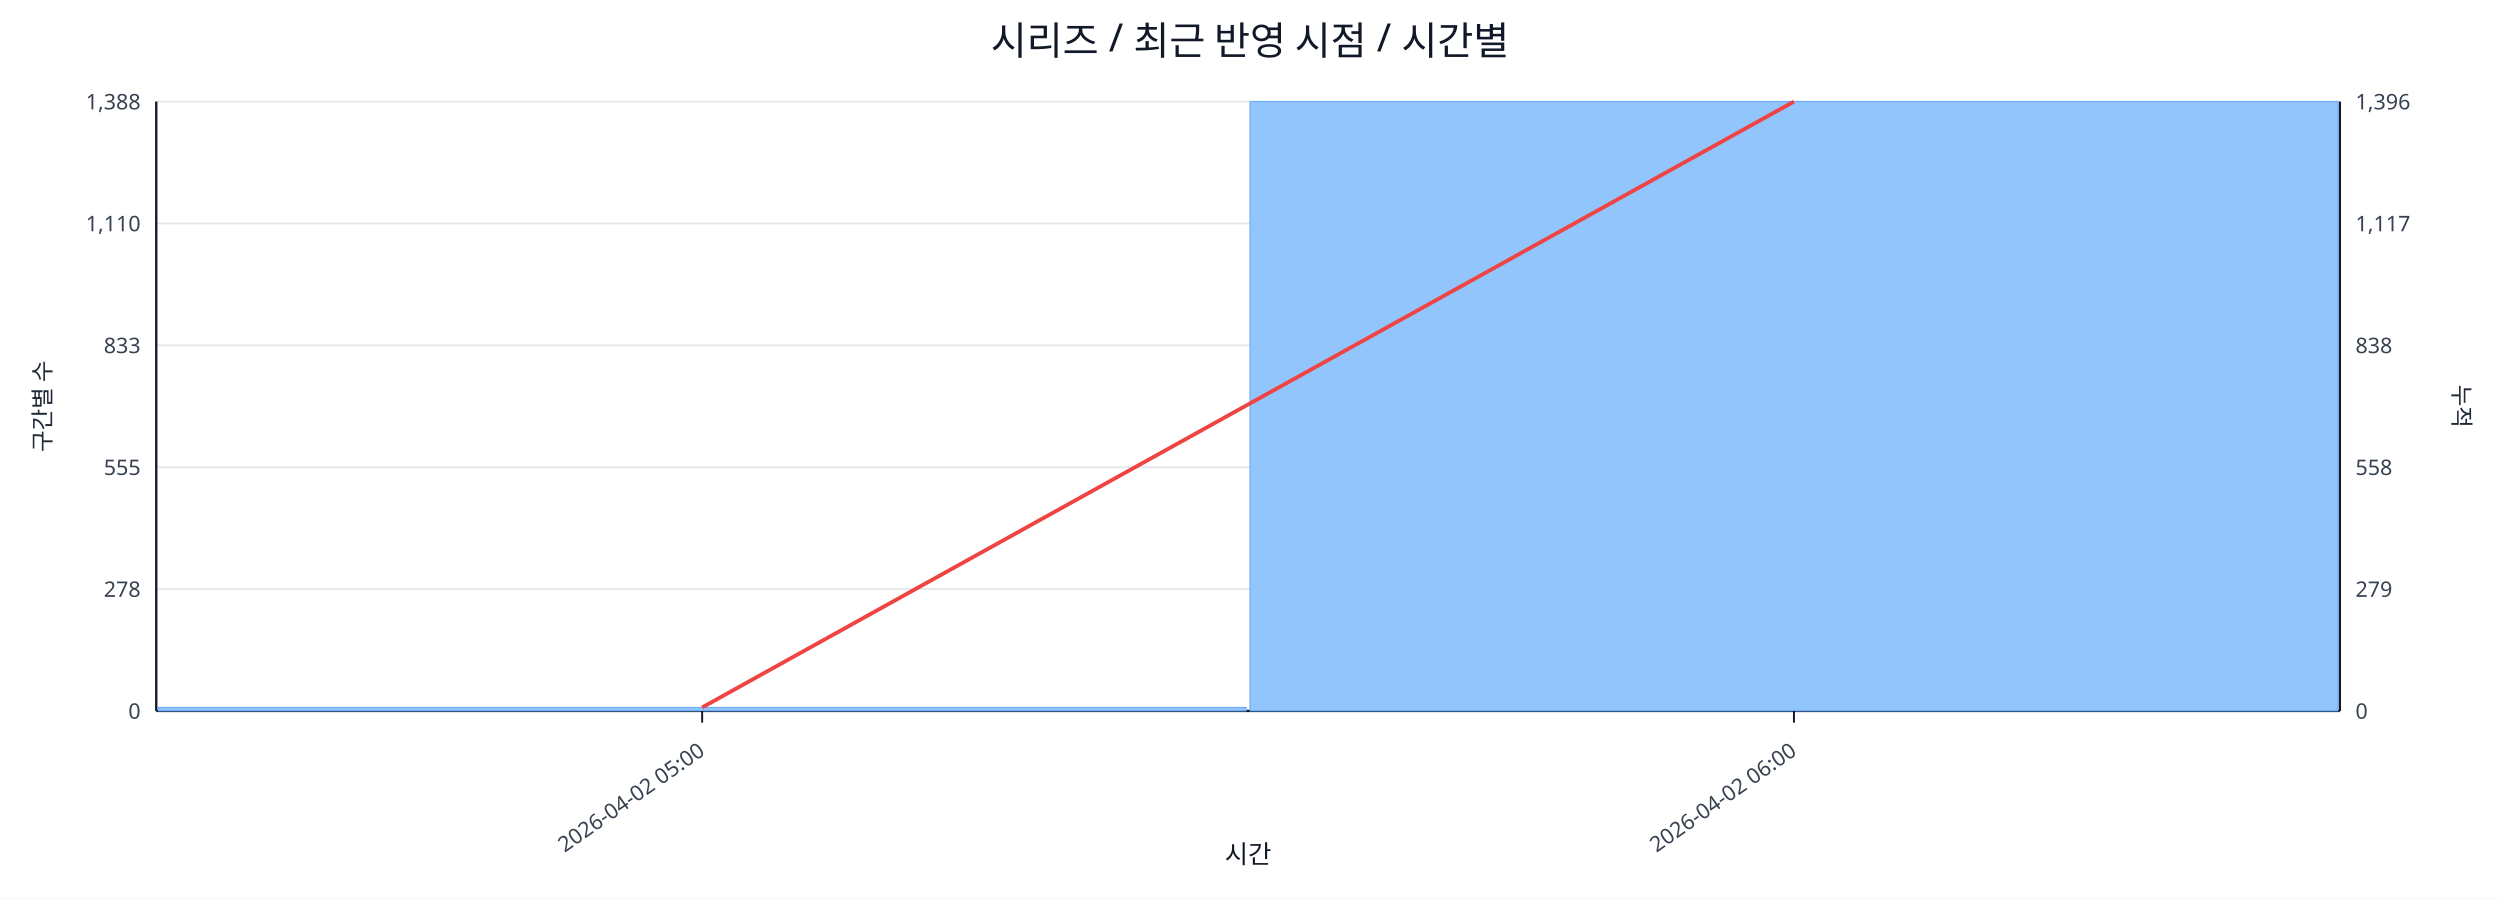
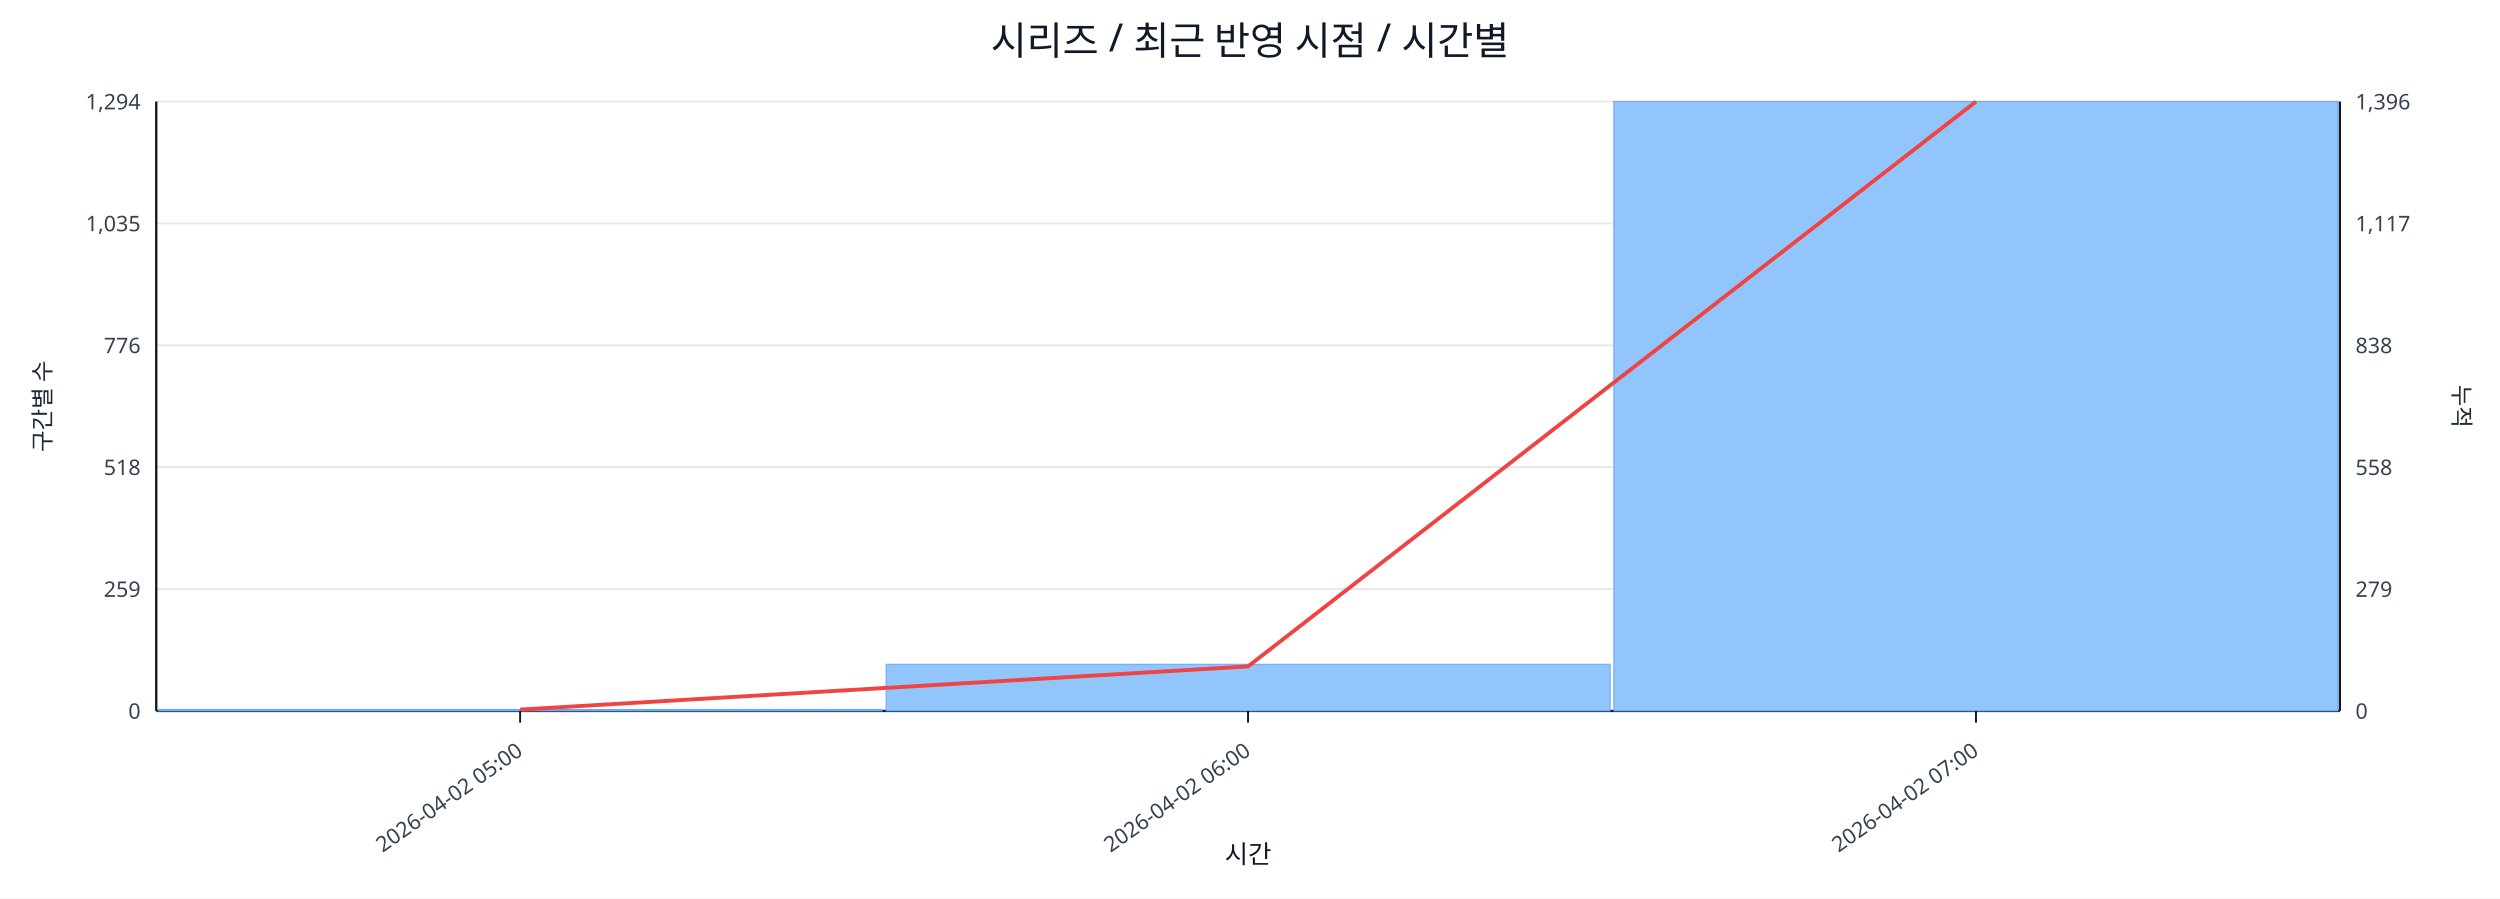
<svg xmlns="http://www.w3.org/2000/svg" width="1280" height="460" viewBox="0 0 1280 460">
  <rect x="0" y="0" width="100%" height="100%" fill="#ffffff" />
  <text x="640.0" y="28" font-size="20" text-anchor="middle" font-family="sans-serif" fill="#111827">시리즈 / 최근 반영 시점 / 시간별</text>
  <line x1="80.0" y1="52.0" x2="1198.0" y2="52.0" stroke="#e5e7eb" stroke-width="1" />
-   <text x="72.0" y="56.0" font-size="11" text-anchor="end" font-family="sans-serif" fill="#374151">1,388</text>
+   <text x="72.0" y="56.0" font-size="11" text-anchor="end" font-family="sans-serif" fill="#374151">1,294</text>
  <text x="1206.0" y="56.0" font-size="11" text-anchor="start" font-family="sans-serif" fill="#374151">1,396</text>
  <line x1="80.0" y1="114.4" x2="1198.0" y2="114.4" stroke="#e5e7eb" stroke-width="1" />
-   <text x="72.0" y="118.4" font-size="11" text-anchor="end" font-family="sans-serif" fill="#374151">1,110</text>
+   <text x="72.0" y="118.4" font-size="11" text-anchor="end" font-family="sans-serif" fill="#374151">1,035</text>
  <text x="1206.0" y="118.4" font-size="11" text-anchor="start" font-family="sans-serif" fill="#374151">1,117</text>
  <line x1="80.0" y1="176.8" x2="1198.0" y2="176.8" stroke="#e5e7eb" stroke-width="1" />
-   <text x="72.0" y="180.8" font-size="11" text-anchor="end" font-family="sans-serif" fill="#374151">833</text>
+   <text x="72.0" y="180.8" font-size="11" text-anchor="end" font-family="sans-serif" fill="#374151">776</text>
  <text x="1206.0" y="180.8" font-size="11" text-anchor="start" font-family="sans-serif" fill="#374151">838</text>
  <line x1="80.0" y1="239.2" x2="1198.0" y2="239.2" stroke="#e5e7eb" stroke-width="1" />
-   <text x="72.0" y="243.2" font-size="11" text-anchor="end" font-family="sans-serif" fill="#374151">555</text>
+   <text x="72.0" y="243.2" font-size="11" text-anchor="end" font-family="sans-serif" fill="#374151">518</text>
  <text x="1206.0" y="243.2" font-size="11" text-anchor="start" font-family="sans-serif" fill="#374151">558</text>
  <line x1="80.0" y1="301.6" x2="1198.0" y2="301.6" stroke="#e5e7eb" stroke-width="1" />
-   <text x="72.0" y="305.6" font-size="11" text-anchor="end" font-family="sans-serif" fill="#374151">278</text>
+   <text x="72.0" y="305.6" font-size="11" text-anchor="end" font-family="sans-serif" fill="#374151">259</text>
  <text x="1206.0" y="305.6" font-size="11" text-anchor="start" font-family="sans-serif" fill="#374151">279</text>
  <line x1="80.0" y1="364.0" x2="1198.0" y2="364.0" stroke="#e5e7eb" stroke-width="1" />
  <text x="72.0" y="368.0" font-size="11" text-anchor="end" font-family="sans-serif" fill="#374151">0</text>
  <text x="1206.0" y="368.0" font-size="11" text-anchor="start" font-family="sans-serif" fill="#374151">0</text>
  <line x1="80.0" y1="364.0" x2="1198.0" y2="364.0" stroke="#111827" stroke-width="1.2" />
  <line x1="80.0" y1="52.0" x2="80.0" y2="364.0" stroke="#111827" stroke-width="1.2" />
  <line x1="1198.0" y1="52.0" x2="1198.0" y2="364.0" stroke="#111827" stroke-width="1.2" />
-   <rect x="81.0" y="362.2" width="557.0" height="1.8" fill="#93c5fd" stroke="#60a5fa" stroke-width="0.5" />
-   <rect x="640.0" y="52.0" width="557.0" height="312.0" fill="#93c5fd" stroke="#60a5fa" stroke-width="0.5" />
-   <polyline fill="none" stroke="#ef4444" stroke-width="2" points="359.5,362.2 918.5,52.0" />
-   <line x1="359.5" y1="364.0" x2="359.5" y2="370.0" stroke="#111827" stroke-width="1" />
-   <text x="361.5" y="386.0" font-size="11" text-anchor="end" transform="rotate(-35 361.5 386.0)" font-family="sans-serif" fill="#374151">2026-04-02 05:00</text>
-   <line x1="918.5" y1="364.0" x2="918.5" y2="370.0" stroke="#111827" stroke-width="1" />
-   <text x="920.5" y="386.0" font-size="11" text-anchor="end" transform="rotate(-35 920.5 386.0)" font-family="sans-serif" fill="#374151">2026-04-02 06:00</text>
+   <rect x="81.0" y="363.3" width="370.7" height="0.7" fill="#93c5fd" stroke="#60a5fa" stroke-width="0.5" />
+   <rect x="453.7" y="340.1" width="370.7" height="23.9" fill="#93c5fd" stroke="#60a5fa" stroke-width="0.5" />
+   <rect x="826.3" y="52.0" width="370.7" height="312.0" fill="#93c5fd" stroke="#60a5fa" stroke-width="0.5" />
+   <polyline fill="none" stroke="#ef4444" stroke-width="2" points="266.3,363.3 639.0,341.2 1011.7,52.0" />
+   <line x1="266.3" y1="364.0" x2="266.3" y2="370.0" stroke="#111827" stroke-width="1" />
+   <text x="268.3" y="386.0" font-size="11" text-anchor="end" transform="rotate(-35 268.3 386.0)" font-family="sans-serif" fill="#374151">2026-04-02 05:00</text>
+   <line x1="639.0" y1="364.0" x2="639.0" y2="370.0" stroke="#111827" stroke-width="1" />
+   <text x="641.0" y="386.0" font-size="11" text-anchor="end" transform="rotate(-35 641.0 386.0)" font-family="sans-serif" fill="#374151">2026-04-02 06:00</text>
+   <line x1="1011.7" y1="364.0" x2="1011.7" y2="370.0" stroke="#111827" stroke-width="1" />
+   <text x="1013.7" y="386.0" font-size="11" text-anchor="end" transform="rotate(-35 1013.7 386.0)" font-family="sans-serif" fill="#374151">2026-04-02 07:00</text>
  <text x="26" y="208.0" font-size="12" transform="rotate(-90 26 208.0)" text-anchor="middle" font-family="sans-serif" fill="#1f2937">구간별 수</text>
  <text x="1256.0" y="208.0" font-size="12" transform="rotate(90 1256.0 208.0)" text-anchor="middle" font-family="sans-serif" fill="#1f2937">누적</text>
  <text x="639.0" y="442.0" font-size="13" text-anchor="middle" font-family="sans-serif" fill="#111827">시간</text>
</svg>
